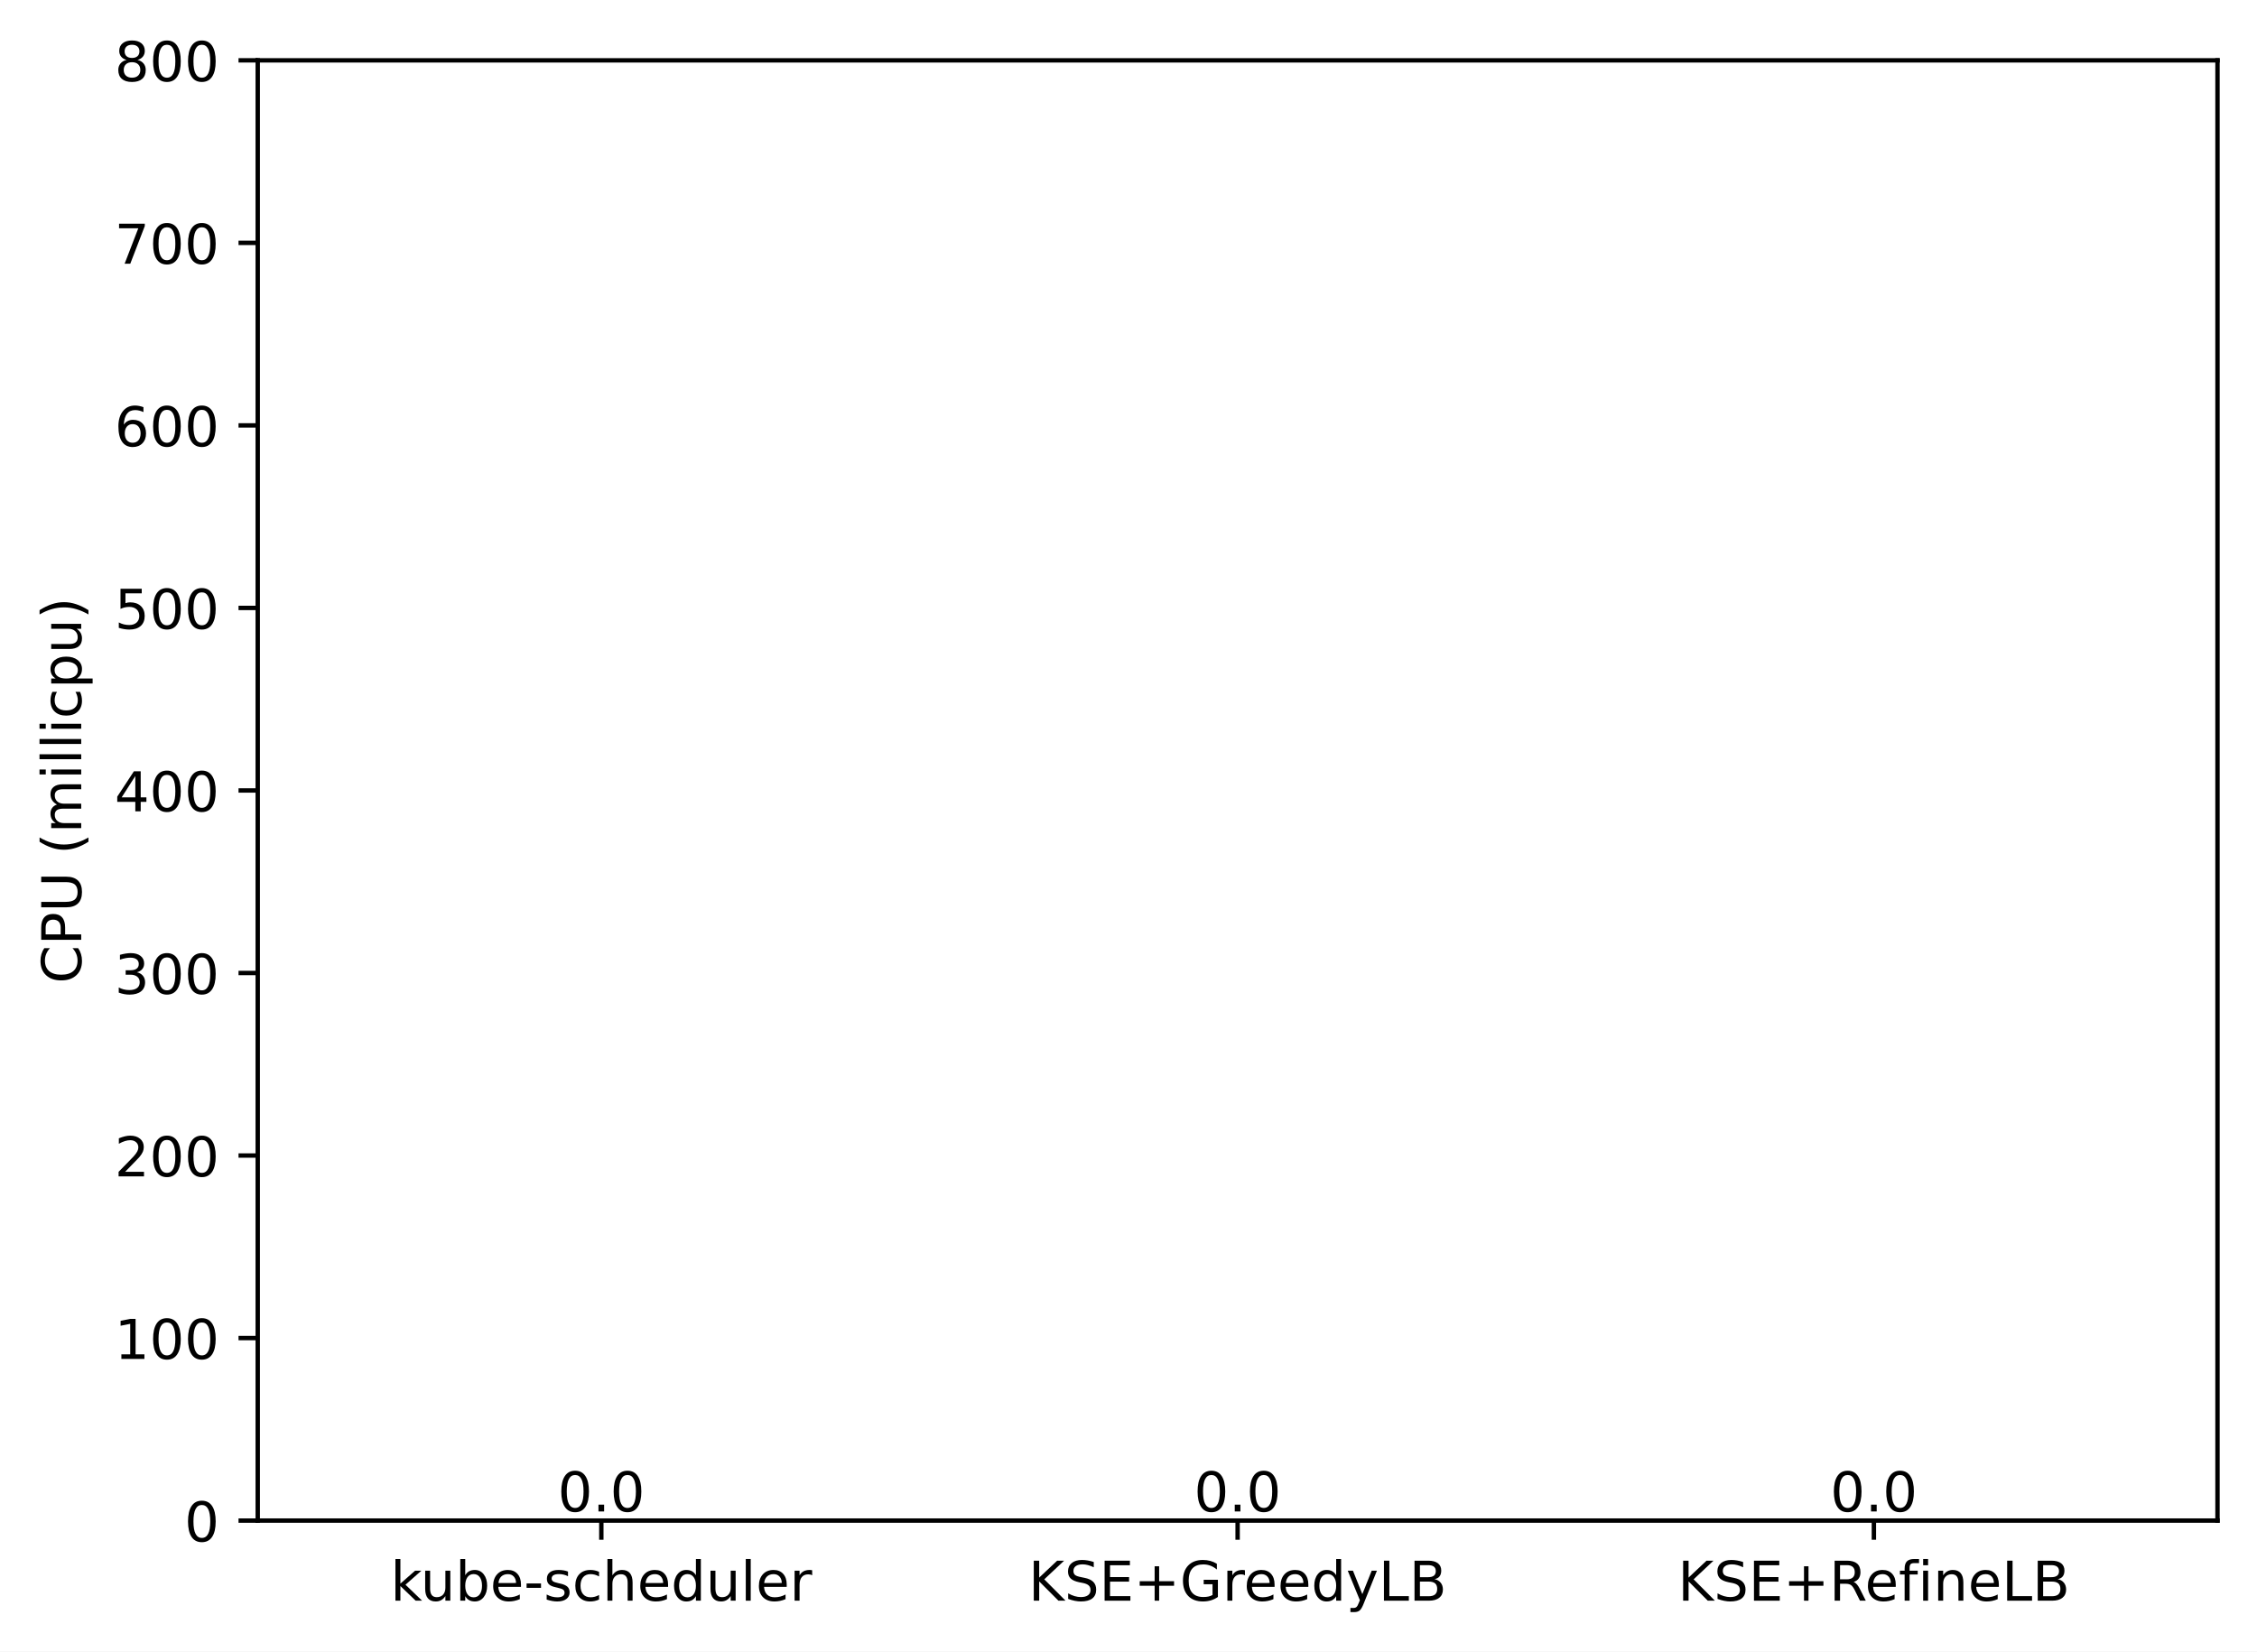
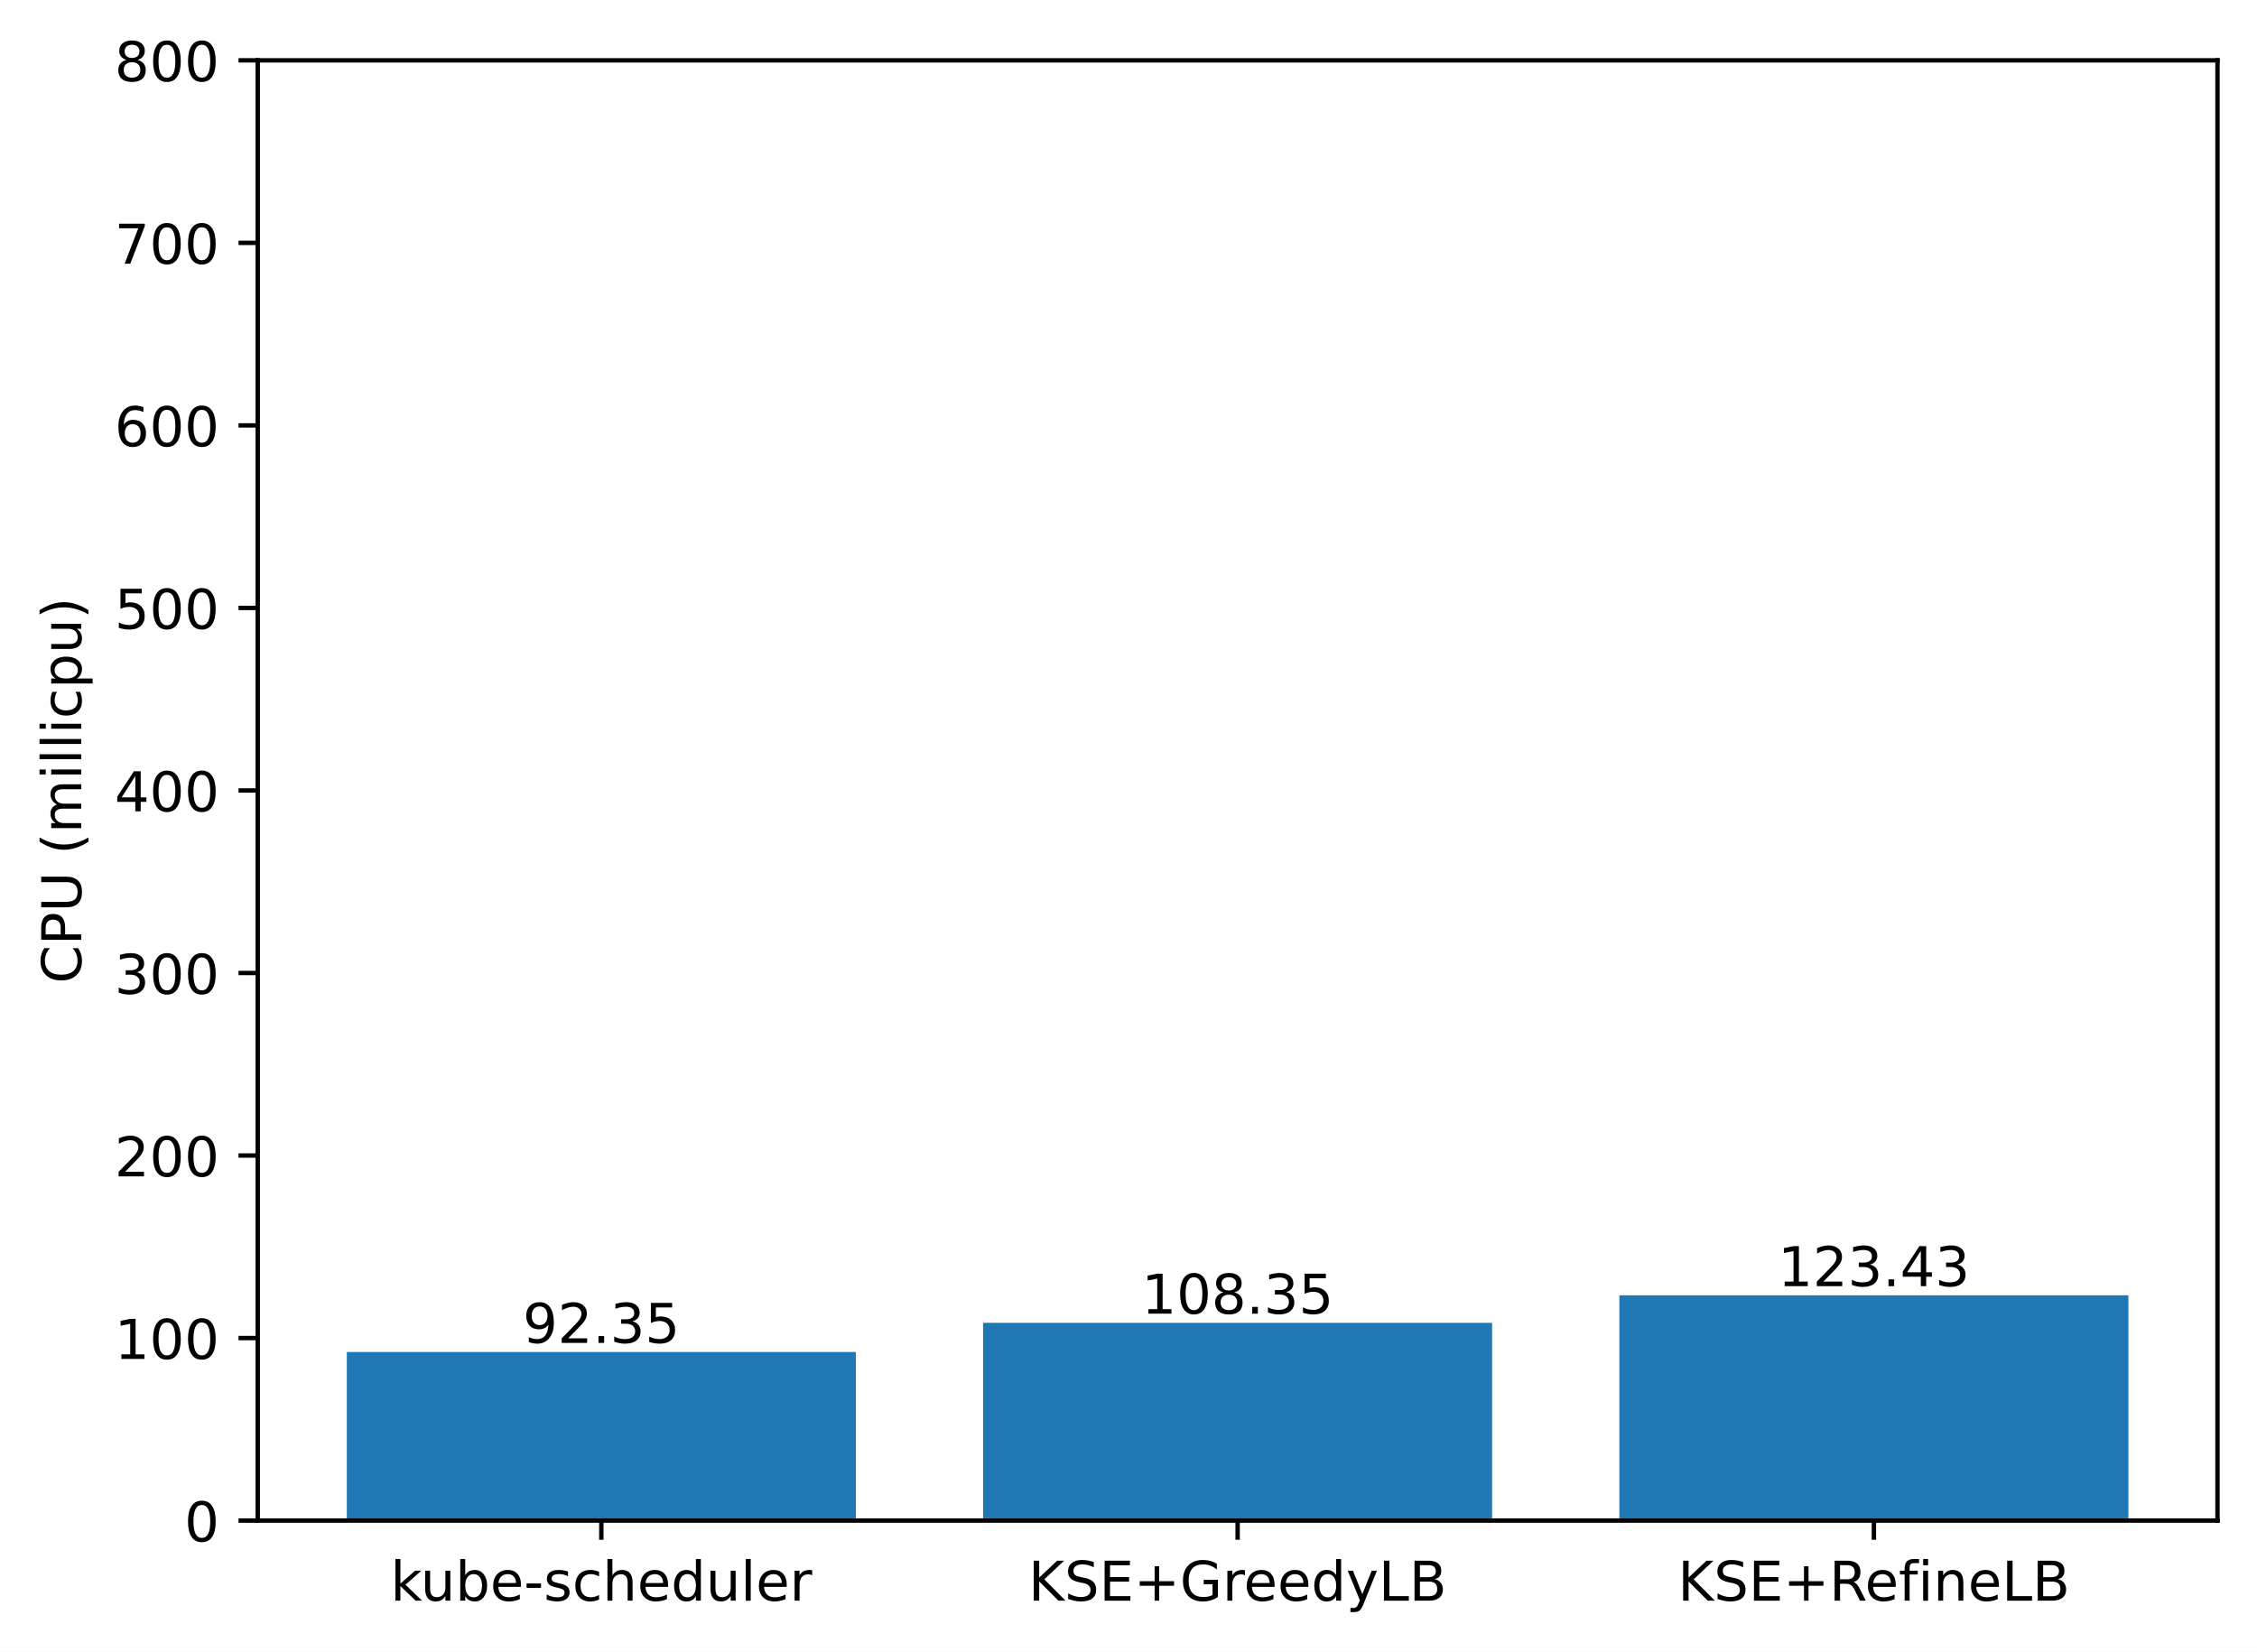
<svg xmlns="http://www.w3.org/2000/svg" xmlns:xlink="http://www.w3.org/1999/xlink" width="411.286pt" height="300.989pt" viewBox="0 0 411.286 300.989" version="1.1">
  <defs>
    <style type="text/css">*{stroke-linejoin: round; stroke-linecap: butt}</style>
  </defs>
  <g id="figure_1">
    <g id="patch_1">
      <path d="M 0 300.989  L 411.286 300.989  L 411.286 0  L 0 0  z " style="fill: #ffffff" />
    </g>
    <g id="axes_1">
      <g id="patch_2">
        <path d="M 46.966 277.111  L 404.086 277.111  L 404.086 10.999  L 46.966 10.999  z " style="fill: #ffffff" />
      </g>
      <g id="patch_3">
-         <path d="M 63.198 277.111  L 155.957 277.111  L 155.957 277.111  L 63.198 277.111  z " clip-path="url(#pc979ec9d72)" style="fill: #1f77b4" />
+         <path d="M 63.198 277.111  L 155.957 277.111  L 155.957 246.392  L 63.198 246.392  z " clip-path="url(#p1ae4312f05)" style="fill: #1f77b4" />
      </g>
      <g id="patch_4">
-         <path d="M 179.146 277.111  L 271.905 277.111  L 271.905 277.111  L 179.146 277.111  z " clip-path="url(#pc979ec9d72)" style="fill: #1f77b4" />
+         <path d="M 179.146 277.111  L 271.905 277.111  L 271.905 241.07  L 179.146 241.07  z " clip-path="url(#p1ae4312f05)" style="fill: #1f77b4" />
      </g>
      <g id="patch_5">
-         <path d="M 295.094 277.111  L 387.853 277.111  L 387.853 277.111  L 295.094 277.111  z " clip-path="url(#pc979ec9d72)" style="fill: #1f77b4" />
+         <path d="M 295.094 277.111  L 387.853 277.111  L 387.853 236.053  L 295.094 236.053  z " clip-path="url(#p1ae4312f05)" style="fill: #1f77b4" />
      </g>
      <g id="matplotlib.axis_1">
        <g id="xtick_1">
          <g id="line2d_1">
            <defs>
-               <path id="mbc7922c02b" d="M 0 0  L 0 3.5  " style="stroke: #000000; stroke-width: 0.8" />
+               <path id="ma244a07a56" d="M 0 0  L 0 3.5  " style="stroke: #000000; stroke-width: 0.8" />
            </defs>
            <g>
-               <use xlink:href="#mbc7922c02b" x="109.578" y="277.111" style="stroke: #000000; stroke-width: 0.8" />
+               <use xlink:href="#ma244a07a56" x="109.578" y="277.111" style="stroke: #000000; stroke-width: 0.8" />
            </g>
          </g>
          <g id="text_1">
            <g transform="translate(71.15179 291.7097)scale(0.1 -0.1)">
              <defs>
                <path id="DejaVuSans-6b" d="M 581 4863  L 1159 4863  L 1159 1991  L 2875 3500  L 3609 3500  L 1753 1863  L 3688 0  L 2938 0  L 1159 1709  L 1159 0  L 581 0  L 581 4863  z " transform="scale(0.015625)" />
                <path id="DejaVuSans-75" d="M 544 1381  L 544 3500  L 1119 3500  L 1119 1403  Q 1119 906 1312 657  Q 1506 409 1894 409  Q 2359 409 2629 706  Q 2900 1003 2900 1516  L 2900 3500  L 3475 3500  L 3475 0  L 2900 0  L 2900 538  Q 2691 219 2414 64  Q 2138 -91 1772 -91  Q 1169 -91 856 284  Q 544 659 544 1381  z M 1991 3584  L 1991 3584  z " transform="scale(0.015625)" />
                <path id="DejaVuSans-62" d="M 3116 1747  Q 3116 2381 2855 2742  Q 2594 3103 2138 3103  Q 1681 3103 1420 2742  Q 1159 2381 1159 1747  Q 1159 1113 1420 752  Q 1681 391 2138 391  Q 2594 391 2855 752  Q 3116 1113 3116 1747  z M 1159 2969  Q 1341 3281 1617 3432  Q 1894 3584 2278 3584  Q 2916 3584 3314 3078  Q 3713 2572 3713 1747  Q 3713 922 3314 415  Q 2916 -91 2278 -91  Q 1894 -91 1617 61  Q 1341 213 1159 525  L 1159 0  L 581 0  L 581 4863  L 1159 4863  L 1159 2969  z " transform="scale(0.015625)" />
                <path id="DejaVuSans-65" d="M 3597 1894  L 3597 1613  L 953 1613  Q 991 1019 1311 708  Q 1631 397 2203 397  Q 2534 397 2845 478  Q 3156 559 3463 722  L 3463 178  Q 3153 47 2828 -22  Q 2503 -91 2169 -91  Q 1331 -91 842 396  Q 353 884 353 1716  Q 353 2575 817 3079  Q 1281 3584 2069 3584  Q 2775 3584 3186 3129  Q 3597 2675 3597 1894  z M 3022 2063  Q 3016 2534 2758 2815  Q 2500 3097 2075 3097  Q 1594 3097 1305 2825  Q 1016 2553 972 2059  L 3022 2063  z " transform="scale(0.015625)" />
                <path id="DejaVuSans-2d" d="M 313 2009  L 1997 2009  L 1997 1497  L 313 1497  L 313 2009  z " transform="scale(0.015625)" />
                <path id="DejaVuSans-73" d="M 2834 3397  L 2834 2853  Q 2591 2978 2328 3040  Q 2066 3103 1784 3103  Q 1356 3103 1142 2972  Q 928 2841 928 2578  Q 928 2378 1081 2264  Q 1234 2150 1697 2047  L 1894 2003  Q 2506 1872 2764 1633  Q 3022 1394 3022 966  Q 3022 478 2636 193  Q 2250 -91 1575 -91  Q 1294 -91 989 -36  Q 684 19 347 128  L 347 722  Q 666 556 975 473  Q 1284 391 1588 391  Q 1994 391 2212 530  Q 2431 669 2431 922  Q 2431 1156 2273 1281  Q 2116 1406 1581 1522  L 1381 1569  Q 847 1681 609 1914  Q 372 2147 372 2553  Q 372 3047 722 3315  Q 1072 3584 1716 3584  Q 2034 3584 2315 3537  Q 2597 3491 2834 3397  z " transform="scale(0.015625)" />
                <path id="DejaVuSans-63" d="M 3122 3366  L 3122 2828  Q 2878 2963 2633 3030  Q 2388 3097 2138 3097  Q 1578 3097 1268 2742  Q 959 2388 959 1747  Q 959 1106 1268 751  Q 1578 397 2138 397  Q 2388 397 2633 464  Q 2878 531 3122 666  L 3122 134  Q 2881 22 2623 -34  Q 2366 -91 2075 -91  Q 1284 -91 818 406  Q 353 903 353 1747  Q 353 2603 823 3093  Q 1294 3584 2113 3584  Q 2378 3584 2631 3529  Q 2884 3475 3122 3366  z " transform="scale(0.015625)" />
                <path id="DejaVuSans-68" d="M 3513 2113  L 3513 0  L 2938 0  L 2938 2094  Q 2938 2591 2744 2837  Q 2550 3084 2163 3084  Q 1697 3084 1428 2787  Q 1159 2491 1159 1978  L 1159 0  L 581 0  L 581 4863  L 1159 4863  L 1159 2956  Q 1366 3272 1645 3428  Q 1925 3584 2291 3584  Q 2894 3584 3203 3211  Q 3513 2838 3513 2113  z " transform="scale(0.015625)" />
                <path id="DejaVuSans-64" d="M 2906 2969  L 2906 4863  L 3481 4863  L 3481 0  L 2906 0  L 2906 525  Q 2725 213 2448 61  Q 2172 -91 1784 -91  Q 1150 -91 751 415  Q 353 922 353 1747  Q 353 2572 751 3078  Q 1150 3584 1784 3584  Q 2172 3584 2448 3432  Q 2725 3281 2906 2969  z M 947 1747  Q 947 1113 1208 752  Q 1469 391 1925 391  Q 2381 391 2643 752  Q 2906 1113 2906 1747  Q 2906 2381 2643 2742  Q 2381 3103 1925 3103  Q 1469 3103 1208 2742  Q 947 2381 947 1747  z " transform="scale(0.015625)" />
                <path id="DejaVuSans-6c" d="M 603 4863  L 1178 4863  L 1178 0  L 603 0  L 603 4863  z " transform="scale(0.015625)" />
                <path id="DejaVuSans-72" d="M 2631 2963  Q 2534 3019 2420 3045  Q 2306 3072 2169 3072  Q 1681 3072 1420 2755  Q 1159 2438 1159 1844  L 1159 0  L 581 0  L 581 3500  L 1159 3500  L 1159 2956  Q 1341 3275 1631 3429  Q 1922 3584 2338 3584  Q 2397 3584 2469 3576  Q 2541 3569 2628 3553  L 2631 2963  z " transform="scale(0.015625)" />
              </defs>
              <use xlink:href="#DejaVuSans-6b" />
              <use xlink:href="#DejaVuSans-75" x="54.785" />
              <use xlink:href="#DejaVuSans-62" x="118.164" />
              <use xlink:href="#DejaVuSans-65" x="181.641" />
              <use xlink:href="#DejaVuSans-2d" x="243.164" />
              <use xlink:href="#DejaVuSans-73" x="279.248" />
              <use xlink:href="#DejaVuSans-63" x="331.348" />
              <use xlink:href="#DejaVuSans-68" x="386.328" />
              <use xlink:href="#DejaVuSans-65" x="449.707" />
              <use xlink:href="#DejaVuSans-64" x="511.23" />
              <use xlink:href="#DejaVuSans-75" x="574.707" />
              <use xlink:href="#DejaVuSans-6c" x="638.086" />
              <use xlink:href="#DejaVuSans-65" x="665.869" />
              <use xlink:href="#DejaVuSans-72" x="727.393" />
            </g>
          </g>
        </g>
        <g id="xtick_2">
          <g id="line2d_2">
            <g>
-               <use xlink:href="#mbc7922c02b" x="225.526" y="277.111" style="stroke: #000000; stroke-width: 0.8" />
+               <use xlink:href="#ma244a07a56" x="225.526" y="277.111" style="stroke: #000000; stroke-width: 0.8" />
            </g>
          </g>
          <g id="text_2">
            <g transform="translate(187.403 291.7097)scale(0.1 -0.1)">
              <defs>
                <path id="DejaVuSans-4b" d="M 628 4666  L 1259 4666  L 1259 2694  L 3353 4666  L 4166 4666  L 1850 2491  L 4331 0  L 3500 0  L 1259 2247  L 1259 0  L 628 0  L 628 4666  z " transform="scale(0.015625)" />
                <path id="DejaVuSans-53" d="M 3425 4513  L 3425 3897  Q 3066 4069 2747 4153  Q 2428 4238 2131 4238  Q 1616 4238 1336 4038  Q 1056 3838 1056 3469  Q 1056 3159 1242 3001  Q 1428 2844 1947 2747  L 2328 2669  Q 3034 2534 3370 2195  Q 3706 1856 3706 1288  Q 3706 609 3251 259  Q 2797 -91 1919 -91  Q 1588 -91 1214 -16  Q 841 59 441 206  L 441 856  Q 825 641 1194 531  Q 1563 422 1919 422  Q 2459 422 2753 634  Q 3047 847 3047 1241  Q 3047 1584 2836 1778  Q 2625 1972 2144 2069  L 1759 2144  Q 1053 2284 737 2584  Q 422 2884 422 3419  Q 422 4038 858 4394  Q 1294 4750 2059 4750  Q 2388 4750 2728 4690  Q 3069 4631 3425 4513  z " transform="scale(0.015625)" />
                <path id="DejaVuSans-45" d="M 628 4666  L 3578 4666  L 3578 4134  L 1259 4134  L 1259 2753  L 3481 2753  L 3481 2222  L 1259 2222  L 1259 531  L 3634 531  L 3634 0  L 628 0  L 628 4666  z " transform="scale(0.015625)" />
                <path id="DejaVuSans-2b" d="M 2944 4013  L 2944 2272  L 4684 2272  L 4684 1741  L 2944 1741  L 2944 0  L 2419 0  L 2419 1741  L 678 1741  L 678 2272  L 2419 2272  L 2419 4013  L 2944 4013  z " transform="scale(0.015625)" />
                <path id="DejaVuSans-47" d="M 3809 666  L 3809 1919  L 2778 1919  L 2778 2438  L 4434 2438  L 4434 434  Q 4069 175 3628 42  Q 3188 -91 2688 -91  Q 1594 -91 976 548  Q 359 1188 359 2328  Q 359 3472 976 4111  Q 1594 4750 2688 4750  Q 3144 4750 3555 4637  Q 3966 4525 4313 4306  L 4313 3634  Q 3963 3931 3569 4081  Q 3175 4231 2741 4231  Q 1884 4231 1454 3753  Q 1025 3275 1025 2328  Q 1025 1384 1454 906  Q 1884 428 2741 428  Q 3075 428 3337 486  Q 3600 544 3809 666  z " transform="scale(0.015625)" />
                <path id="DejaVuSans-79" d="M 2059 -325  Q 1816 -950 1584 -1140  Q 1353 -1331 966 -1331  L 506 -1331  L 506 -850  L 844 -850  Q 1081 -850 1212 -737  Q 1344 -625 1503 -206  L 1606 56  L 191 3500  L 800 3500  L 1894 763  L 2988 3500  L 3597 3500  L 2059 -325  z " transform="scale(0.015625)" />
                <path id="DejaVuSans-4c" d="M 628 4666  L 1259 4666  L 1259 531  L 3531 531  L 3531 0  L 628 0  L 628 4666  z " transform="scale(0.015625)" />
                <path id="DejaVuSans-42" d="M 1259 2228  L 1259 519  L 2272 519  Q 2781 519 3026 730  Q 3272 941 3272 1375  Q 3272 1813 3026 2020  Q 2781 2228 2272 2228  L 1259 2228  z M 1259 4147  L 1259 2741  L 2194 2741  Q 2656 2741 2882 2914  Q 3109 3088 3109 3444  Q 3109 3797 2882 3972  Q 2656 4147 2194 4147  L 1259 4147  z M 628 4666  L 2241 4666  Q 2963 4666 3353 4366  Q 3744 4066 3744 3513  Q 3744 3084 3544 2831  Q 3344 2578 2956 2516  Q 3422 2416 3680 2098  Q 3938 1781 3938 1306  Q 3938 681 3513 340  Q 3088 0 2303 0  L 628 0  L 628 4666  z " transform="scale(0.015625)" />
              </defs>
              <use xlink:href="#DejaVuSans-4b" />
              <use xlink:href="#DejaVuSans-53" x="65.576" />
              <use xlink:href="#DejaVuSans-45" x="129.053" />
              <use xlink:href="#DejaVuSans-2b" x="192.236" />
              <use xlink:href="#DejaVuSans-47" x="276.025" />
              <use xlink:href="#DejaVuSans-72" x="353.516" />
              <use xlink:href="#DejaVuSans-65" x="392.379" />
              <use xlink:href="#DejaVuSans-65" x="453.902" />
              <use xlink:href="#DejaVuSans-64" x="515.426" />
              <use xlink:href="#DejaVuSans-79" x="578.902" />
              <use xlink:href="#DejaVuSans-4c" x="638.082" />
              <use xlink:href="#DejaVuSans-42" x="693.795" />
            </g>
          </g>
        </g>
        <g id="xtick_3">
          <g id="line2d_3">
            <g>
-               <use xlink:href="#mbc7922c02b" x="341.474" y="277.111" style="stroke: #000000; stroke-width: 0.8" />
+               <use xlink:href="#ma244a07a56" x="341.474" y="277.111" style="stroke: #000000; stroke-width: 0.8" />
            </g>
          </g>
          <g id="text_3">
            <g transform="translate(305.7346 291.7097)scale(0.1 -0.1)">
              <defs>
                <path id="DejaVuSans-52" d="M 2841 2188  Q 3044 2119 3236 1894  Q 3428 1669 3622 1275  L 4263 0  L 3584 0  L 2988 1197  Q 2756 1666 2539 1819  Q 2322 1972 1947 1972  L 1259 1972  L 1259 0  L 628 0  L 628 4666  L 2053 4666  Q 2853 4666 3247 4331  Q 3641 3997 3641 3322  Q 3641 2881 3436 2590  Q 3231 2300 2841 2188  z M 1259 4147  L 1259 2491  L 2053 2491  Q 2509 2491 2742 2702  Q 2975 2913 2975 3322  Q 2975 3731 2742 3939  Q 2509 4147 2053 4147  L 1259 4147  z " transform="scale(0.015625)" />
                <path id="DejaVuSans-66" d="M 2375 4863  L 2375 4384  L 1825 4384  Q 1516 4384 1395 4259  Q 1275 4134 1275 3809  L 1275 3500  L 2222 3500  L 2222 3053  L 1275 3053  L 1275 0  L 697 0  L 697 3053  L 147 3053  L 147 3500  L 697 3500  L 697 3744  Q 697 4328 969 4595  Q 1241 4863 1831 4863  L 2375 4863  z " transform="scale(0.015625)" />
                <path id="DejaVuSans-69" d="M 603 3500  L 1178 3500  L 1178 0  L 603 0  L 603 3500  z M 603 4863  L 1178 4863  L 1178 4134  L 603 4134  L 603 4863  z " transform="scale(0.015625)" />
                <path id="DejaVuSans-6e" d="M 3513 2113  L 3513 0  L 2938 0  L 2938 2094  Q 2938 2591 2744 2837  Q 2550 3084 2163 3084  Q 1697 3084 1428 2787  Q 1159 2491 1159 1978  L 1159 0  L 581 0  L 581 3500  L 1159 3500  L 1159 2956  Q 1366 3272 1645 3428  Q 1925 3584 2291 3584  Q 2894 3584 3203 3211  Q 3513 2838 3513 2113  z " transform="scale(0.015625)" />
              </defs>
              <use xlink:href="#DejaVuSans-4b" />
              <use xlink:href="#DejaVuSans-53" x="65.576" />
              <use xlink:href="#DejaVuSans-45" x="129.053" />
              <use xlink:href="#DejaVuSans-2b" x="192.236" />
              <use xlink:href="#DejaVuSans-52" x="276.025" />
              <use xlink:href="#DejaVuSans-65" x="341.008" />
              <use xlink:href="#DejaVuSans-66" x="402.531" />
              <use xlink:href="#DejaVuSans-69" x="437.736" />
              <use xlink:href="#DejaVuSans-6e" x="465.52" />
              <use xlink:href="#DejaVuSans-65" x="528.898" />
              <use xlink:href="#DejaVuSans-4c" x="590.422" />
              <use xlink:href="#DejaVuSans-42" x="646.135" />
            </g>
          </g>
        </g>
      </g>
      <g id="matplotlib.axis_2">
        <g id="ytick_1">
          <g id="line2d_4">
            <defs>
-               <path id="m922e4d2c32" d="M 0 0  L -3.5 0  " style="stroke: #000000; stroke-width: 0.8" />
+               <path id="m9f9527aaaf" d="M 0 0  L -3.5 0  " style="stroke: #000000; stroke-width: 0.8" />
            </defs>
            <g>
-               <use xlink:href="#m922e4d2c32" x="46.966" y="277.111" style="stroke: #000000; stroke-width: 0.8" />
+               <use xlink:href="#m9f9527aaaf" x="46.966" y="277.111" style="stroke: #000000; stroke-width: 0.8" />
            </g>
          </g>
          <g id="text_4">
            <g transform="translate(33.60312 280.9104)scale(0.1 -0.1)">
              <defs>
                <path id="DejaVuSans-30" d="M 2034 4250  Q 1547 4250 1301 3770  Q 1056 3291 1056 2328  Q 1056 1369 1301 889  Q 1547 409 2034 409  Q 2525 409 2770 889  Q 3016 1369 3016 2328  Q 3016 3291 2770 3770  Q 2525 4250 2034 4250  z M 2034 4750  Q 2819 4750 3233 4129  Q 3647 3509 3647 2328  Q 3647 1150 3233 529  Q 2819 -91 2034 -91  Q 1250 -91 836 529  Q 422 1150 422 2328  Q 422 3509 836 4129  Q 1250 4750 2034 4750  z " transform="scale(0.015625)" />
              </defs>
              <use xlink:href="#DejaVuSans-30" />
            </g>
          </g>
        </g>
        <g id="ytick_2">
          <g id="line2d_5">
            <g>
-               <use xlink:href="#m922e4d2c32" x="46.966" y="243.847" style="stroke: #000000; stroke-width: 0.8" />
+               <use xlink:href="#m9f9527aaaf" x="46.966" y="243.847" style="stroke: #000000; stroke-width: 0.8" />
            </g>
          </g>
          <g id="text_5">
            <g transform="translate(20.87813 247.6464)scale(0.1 -0.1)">
              <defs>
                <path id="DejaVuSans-31" d="M 794 531  L 1825 531  L 1825 4091  L 703 3866  L 703 4441  L 1819 4666  L 2450 4666  L 2450 531  L 3481 531  L 3481 0  L 794 0  L 794 531  z " transform="scale(0.015625)" />
              </defs>
              <use xlink:href="#DejaVuSans-31" />
              <use xlink:href="#DejaVuSans-30" x="63.623" />
              <use xlink:href="#DejaVuSans-30" x="127.246" />
            </g>
          </g>
        </g>
        <g id="ytick_3">
          <g id="line2d_6">
            <g>
-               <use xlink:href="#m922e4d2c32" x="46.966" y="210.583" style="stroke: #000000; stroke-width: 0.8" />
+               <use xlink:href="#m9f9527aaaf" x="46.966" y="210.583" style="stroke: #000000; stroke-width: 0.8" />
            </g>
          </g>
          <g id="text_6">
            <g transform="translate(20.87813 214.3824)scale(0.1 -0.1)">
              <defs>
                <path id="DejaVuSans-32" d="M 1228 531  L 3431 531  L 3431 0  L 469 0  L 469 531  Q 828 903 1448 1529  Q 2069 2156 2228 2338  Q 2531 2678 2651 2914  Q 2772 3150 2772 3378  Q 2772 3750 2511 3984  Q 2250 4219 1831 4219  Q 1534 4219 1204 4116  Q 875 4013 500 3803  L 500 4441  Q 881 4594 1212 4672  Q 1544 4750 1819 4750  Q 2544 4750 2975 4387  Q 3406 4025 3406 3419  Q 3406 3131 3298 2873  Q 3191 2616 2906 2266  Q 2828 2175 2409 1742  Q 1991 1309 1228 531  z " transform="scale(0.015625)" />
              </defs>
              <use xlink:href="#DejaVuSans-32" />
              <use xlink:href="#DejaVuSans-30" x="63.623" />
              <use xlink:href="#DejaVuSans-30" x="127.246" />
            </g>
          </g>
        </g>
        <g id="ytick_4">
          <g id="line2d_7">
            <g>
-               <use xlink:href="#m922e4d2c32" x="46.966" y="177.319" style="stroke: #000000; stroke-width: 0.8" />
+               <use xlink:href="#m9f9527aaaf" x="46.966" y="177.319" style="stroke: #000000; stroke-width: 0.8" />
            </g>
          </g>
          <g id="text_7">
            <g transform="translate(20.87813 181.1184)scale(0.1 -0.1)">
              <defs>
                <path id="DejaVuSans-33" d="M 2597 2516  Q 3050 2419 3304 2112  Q 3559 1806 3559 1356  Q 3559 666 3084 287  Q 2609 -91 1734 -91  Q 1441 -91 1130 -33  Q 819 25 488 141  L 488 750  Q 750 597 1062 519  Q 1375 441 1716 441  Q 2309 441 2620 675  Q 2931 909 2931 1356  Q 2931 1769 2642 2001  Q 2353 2234 1838 2234  L 1294 2234  L 1294 2753  L 1863 2753  Q 2328 2753 2575 2939  Q 2822 3125 2822 3475  Q 2822 3834 2567 4026  Q 2313 4219 1838 4219  Q 1578 4219 1281 4162  Q 984 4106 628 3988  L 628 4550  Q 988 4650 1302 4700  Q 1616 4750 1894 4750  Q 2613 4750 3031 4423  Q 3450 4097 3450 3541  Q 3450 3153 3228 2886  Q 3006 2619 2597 2516  z " transform="scale(0.015625)" />
              </defs>
              <use xlink:href="#DejaVuSans-33" />
              <use xlink:href="#DejaVuSans-30" x="63.623" />
              <use xlink:href="#DejaVuSans-30" x="127.246" />
            </g>
          </g>
        </g>
        <g id="ytick_5">
          <g id="line2d_8">
            <g>
-               <use xlink:href="#m922e4d2c32" x="46.966" y="144.055" style="stroke: #000000; stroke-width: 0.8" />
+               <use xlink:href="#m9f9527aaaf" x="46.966" y="144.055" style="stroke: #000000; stroke-width: 0.8" />
            </g>
          </g>
          <g id="text_8">
            <g transform="translate(20.87813 147.8544)scale(0.1 -0.1)">
              <defs>
                <path id="DejaVuSans-34" d="M 2419 4116  L 825 1625  L 2419 1625  L 2419 4116  z M 2253 4666  L 3047 4666  L 3047 1625  L 3713 1625  L 3713 1100  L 3047 1100  L 3047 0  L 2419 0  L 2419 1100  L 313 1100  L 313 1709  L 2253 4666  z " transform="scale(0.015625)" />
              </defs>
              <use xlink:href="#DejaVuSans-34" />
              <use xlink:href="#DejaVuSans-30" x="63.623" />
              <use xlink:href="#DejaVuSans-30" x="127.246" />
            </g>
          </g>
        </g>
        <g id="ytick_6">
          <g id="line2d_9">
            <g>
-               <use xlink:href="#m922e4d2c32" x="46.966" y="110.791" style="stroke: #000000; stroke-width: 0.8" />
+               <use xlink:href="#m9f9527aaaf" x="46.966" y="110.791" style="stroke: #000000; stroke-width: 0.8" />
            </g>
          </g>
          <g id="text_9">
            <g transform="translate(20.87813 114.5904)scale(0.1 -0.1)">
              <defs>
                <path id="DejaVuSans-35" d="M 691 4666  L 3169 4666  L 3169 4134  L 1269 4134  L 1269 2991  Q 1406 3038 1543 3061  Q 1681 3084 1819 3084  Q 2600 3084 3056 2656  Q 3513 2228 3513 1497  Q 3513 744 3044 326  Q 2575 -91 1722 -91  Q 1428 -91 1123 -41  Q 819 9 494 109  L 494 744  Q 775 591 1075 516  Q 1375 441 1709 441  Q 2250 441 2565 725  Q 2881 1009 2881 1497  Q 2881 1984 2565 2268  Q 2250 2553 1709 2553  Q 1456 2553 1204 2497  Q 953 2441 691 2322  L 691 4666  z " transform="scale(0.015625)" />
              </defs>
              <use xlink:href="#DejaVuSans-35" />
              <use xlink:href="#DejaVuSans-30" x="63.623" />
              <use xlink:href="#DejaVuSans-30" x="127.246" />
            </g>
          </g>
        </g>
        <g id="ytick_7">
          <g id="line2d_10">
            <g>
-               <use xlink:href="#m922e4d2c32" x="46.966" y="77.527" style="stroke: #000000; stroke-width: 0.8" />
+               <use xlink:href="#m9f9527aaaf" x="46.966" y="77.527" style="stroke: #000000; stroke-width: 0.8" />
            </g>
          </g>
          <g id="text_10">
            <g transform="translate(20.87813 81.32644)scale(0.1 -0.1)">
              <defs>
                <path id="DejaVuSans-36" d="M 2113 2584  Q 1688 2584 1439 2293  Q 1191 2003 1191 1497  Q 1191 994 1439 701  Q 1688 409 2113 409  Q 2538 409 2786 701  Q 3034 994 3034 1497  Q 3034 2003 2786 2293  Q 2538 2584 2113 2584  z M 3366 4563  L 3366 3988  Q 3128 4100 2886 4159  Q 2644 4219 2406 4219  Q 1781 4219 1451 3797  Q 1122 3375 1075 2522  Q 1259 2794 1537 2939  Q 1816 3084 2150 3084  Q 2853 3084 3261 2657  Q 3669 2231 3669 1497  Q 3669 778 3244 343  Q 2819 -91 2113 -91  Q 1303 -91 875 529  Q 447 1150 447 2328  Q 447 3434 972 4092  Q 1497 4750 2381 4750  Q 2619 4750 2861 4703  Q 3103 4656 3366 4563  z " transform="scale(0.015625)" />
              </defs>
              <use xlink:href="#DejaVuSans-36" />
              <use xlink:href="#DejaVuSans-30" x="63.623" />
              <use xlink:href="#DejaVuSans-30" x="127.246" />
            </g>
          </g>
        </g>
        <g id="ytick_8">
          <g id="line2d_11">
            <g>
-               <use xlink:href="#m922e4d2c32" x="46.966" y="44.263" style="stroke: #000000; stroke-width: 0.8" />
+               <use xlink:href="#m9f9527aaaf" x="46.966" y="44.263" style="stroke: #000000; stroke-width: 0.8" />
            </g>
          </g>
          <g id="text_11">
            <g transform="translate(20.87813 48.06244)scale(0.1 -0.1)">
              <defs>
                <path id="DejaVuSans-37" d="M 525 4666  L 3525 4666  L 3525 4397  L 1831 0  L 1172 0  L 2766 4134  L 525 4134  L 525 4666  z " transform="scale(0.015625)" />
              </defs>
              <use xlink:href="#DejaVuSans-37" />
              <use xlink:href="#DejaVuSans-30" x="63.623" />
              <use xlink:href="#DejaVuSans-30" x="127.246" />
            </g>
          </g>
        </g>
        <g id="ytick_9">
          <g id="line2d_12">
            <g>
-               <use xlink:href="#m922e4d2c32" x="46.966" y="10.999" style="stroke: #000000; stroke-width: 0.8" />
+               <use xlink:href="#m9f9527aaaf" x="46.966" y="10.999" style="stroke: #000000; stroke-width: 0.8" />
            </g>
          </g>
          <g id="text_12">
            <g transform="translate(20.87813 14.79844)scale(0.1 -0.1)">
              <defs>
                <path id="DejaVuSans-38" d="M 2034 2216  Q 1584 2216 1326 1975  Q 1069 1734 1069 1313  Q 1069 891 1326 650  Q 1584 409 2034 409  Q 2484 409 2743 651  Q 3003 894 3003 1313  Q 3003 1734 2745 1975  Q 2488 2216 2034 2216  z M 1403 2484  Q 997 2584 770 2862  Q 544 3141 544 3541  Q 544 4100 942 4425  Q 1341 4750 2034 4750  Q 2731 4750 3128 4425  Q 3525 4100 3525 3541  Q 3525 3141 3298 2862  Q 3072 2584 2669 2484  Q 3125 2378 3379 2068  Q 3634 1759 3634 1313  Q 3634 634 3220 271  Q 2806 -91 2034 -91  Q 1263 -91 848 271  Q 434 634 434 1313  Q 434 1759 690 2068  Q 947 2378 1403 2484  z M 1172 3481  Q 1172 3119 1398 2916  Q 1625 2713 2034 2713  Q 2441 2713 2670 2916  Q 2900 3119 2900 3481  Q 2900 3844 2670 4047  Q 2441 4250 2034 4250  Q 1625 4250 1398 4047  Q 1172 3844 1172 3481  z " transform="scale(0.015625)" />
              </defs>
              <use xlink:href="#DejaVuSans-38" />
              <use xlink:href="#DejaVuSans-30" x="63.623" />
              <use xlink:href="#DejaVuSans-30" x="127.246" />
            </g>
          </g>
        </g>
        <g id="text_13">
          <g transform="translate(14.79844 179.2302)rotate(-90)scale(0.1 -0.1)">
            <defs>
              <path id="DejaVuSans-43" d="M 4122 4306  L 4122 3641  Q 3803 3938 3442 4084  Q 3081 4231 2675 4231  Q 1875 4231 1450 3742  Q 1025 3253 1025 2328  Q 1025 1406 1450 917  Q 1875 428 2675 428  Q 3081 428 3442 575  Q 3803 722 4122 1019  L 4122 359  Q 3791 134 3420 21  Q 3050 -91 2638 -91  Q 1578 -91 968 557  Q 359 1206 359 2328  Q 359 3453 968 4101  Q 1578 4750 2638 4750  Q 3056 4750 3426 4639  Q 3797 4528 4122 4306  z " transform="scale(0.015625)" />
              <path id="DejaVuSans-50" d="M 1259 4147  L 1259 2394  L 2053 2394  Q 2494 2394 2734 2622  Q 2975 2850 2975 3272  Q 2975 3691 2734 3919  Q 2494 4147 2053 4147  L 1259 4147  z M 628 4666  L 2053 4666  Q 2838 4666 3239 4311  Q 3641 3956 3641 3272  Q 3641 2581 3239 2228  Q 2838 1875 2053 1875  L 1259 1875  L 1259 0  L 628 0  L 628 4666  z " transform="scale(0.015625)" />
              <path id="DejaVuSans-55" d="M 556 4666  L 1191 4666  L 1191 1831  Q 1191 1081 1462 751  Q 1734 422 2344 422  Q 2950 422 3222 751  Q 3494 1081 3494 1831  L 3494 4666  L 4128 4666  L 4128 1753  Q 4128 841 3676 375  Q 3225 -91 2344 -91  Q 1459 -91 1007 375  Q 556 841 556 1753  L 556 4666  z " transform="scale(0.015625)" />
              <path id="DejaVuSans-20" transform="scale(0.015625)" />
              <path id="DejaVuSans-28" d="M 1984 4856  Q 1566 4138 1362 3434  Q 1159 2731 1159 2009  Q 1159 1288 1364 580  Q 1569 -128 1984 -844  L 1484 -844  Q 1016 -109 783 600  Q 550 1309 550 2009  Q 550 2706 781 3412  Q 1013 4119 1484 4856  L 1984 4856  z " transform="scale(0.015625)" />
              <path id="DejaVuSans-6d" d="M 3328 2828  Q 3544 3216 3844 3400  Q 4144 3584 4550 3584  Q 5097 3584 5394 3201  Q 5691 2819 5691 2113  L 5691 0  L 5113 0  L 5113 2094  Q 5113 2597 4934 2840  Q 4756 3084 4391 3084  Q 3944 3084 3684 2787  Q 3425 2491 3425 1978  L 3425 0  L 2847 0  L 2847 2094  Q 2847 2600 2669 2842  Q 2491 3084 2119 3084  Q 1678 3084 1418 2786  Q 1159 2488 1159 1978  L 1159 0  L 581 0  L 581 3500  L 1159 3500  L 1159 2956  Q 1356 3278 1631 3431  Q 1906 3584 2284 3584  Q 2666 3584 2933 3390  Q 3200 3197 3328 2828  z " transform="scale(0.015625)" />
              <path id="DejaVuSans-70" d="M 1159 525  L 1159 -1331  L 581 -1331  L 581 3500  L 1159 3500  L 1159 2969  Q 1341 3281 1617 3432  Q 1894 3584 2278 3584  Q 2916 3584 3314 3078  Q 3713 2572 3713 1747  Q 3713 922 3314 415  Q 2916 -91 2278 -91  Q 1894 -91 1617 61  Q 1341 213 1159 525  z M 3116 1747  Q 3116 2381 2855 2742  Q 2594 3103 2138 3103  Q 1681 3103 1420 2742  Q 1159 2381 1159 1747  Q 1159 1113 1420 752  Q 1681 391 2138 391  Q 2594 391 2855 752  Q 3116 1113 3116 1747  z " transform="scale(0.015625)" />
              <path id="DejaVuSans-29" d="M 513 4856  L 1013 4856  Q 1481 4119 1714 3412  Q 1947 2706 1947 2009  Q 1947 1309 1714 600  Q 1481 -109 1013 -844  L 513 -844  Q 928 -128 1133 580  Q 1338 1288 1338 2009  Q 1338 2731 1133 3434  Q 928 4138 513 4856  z " transform="scale(0.015625)" />
            </defs>
            <use xlink:href="#DejaVuSans-43" />
            <use xlink:href="#DejaVuSans-50" x="69.824" />
            <use xlink:href="#DejaVuSans-55" x="130.127" />
            <use xlink:href="#DejaVuSans-20" x="203.32" />
            <use xlink:href="#DejaVuSans-28" x="235.107" />
            <use xlink:href="#DejaVuSans-6d" x="274.121" />
            <use xlink:href="#DejaVuSans-69" x="371.533" />
            <use xlink:href="#DejaVuSans-6c" x="399.316" />
            <use xlink:href="#DejaVuSans-6c" x="427.1" />
            <use xlink:href="#DejaVuSans-69" x="454.883" />
            <use xlink:href="#DejaVuSans-63" x="482.666" />
            <use xlink:href="#DejaVuSans-70" x="537.646" />
            <use xlink:href="#DejaVuSans-75" x="601.123" />
            <use xlink:href="#DejaVuSans-29" x="664.502" />
          </g>
        </g>
      </g>
      <g id="patch_6">
        <path d="M 46.966 277.111  L 46.966 10.999  " style="fill: none; stroke: #000000; stroke-width: 0.8; stroke-linejoin: miter; stroke-linecap: square" />
      </g>
      <g id="patch_7">
        <path d="M 404.086 277.111  L 404.086 10.999  " style="fill: none; stroke: #000000; stroke-width: 0.8; stroke-linejoin: miter; stroke-linecap: square" />
      </g>
      <g id="patch_8">
        <path d="M 46.966 277.111  L 404.086 277.111  " style="fill: none; stroke: #000000; stroke-width: 0.8; stroke-linejoin: miter; stroke-linecap: square" />
      </g>
      <g id="patch_9">
        <path d="M 46.966 10.999  L 404.086 10.999  " style="fill: none; stroke: #000000; stroke-width: 0.8; stroke-linejoin: miter; stroke-linecap: square" />
      </g>
      <g id="text_14">
-         <g transform="translate(101.626 275.448)scale(0.1 -0.1)">
+         <g transform="translate(95.26351 244.7287)scale(0.1 -0.1)">
          <defs>
+             <path id="DejaVuSans-39" d="M 703 97  L 703 672  Q 941 559 1184 500  Q 1428 441 1663 441  Q 2288 441 2617 861  Q 2947 1281 2994 2138  Q 2813 1869 2534 1725  Q 2256 1581 1919 1581  Q 1219 1581 811 2004  Q 403 2428 403 3163  Q 403 3881 828 4315  Q 1253 4750 1959 4750  Q 2769 4750 3195 4129  Q 3622 3509 3622 2328  Q 3622 1225 3098 567  Q 2575 -91 1691 -91  Q 1453 -91 1209 -44  Q 966 3 703 97  z M 1959 2075  Q 2384 2075 2632 2365  Q 2881 2656 2881 3163  Q 2881 3666 2632 3958  Q 2384 4250 1959 4250  Q 1534 4250 1286 3958  Q 1038 3666 1038 3163  Q 1038 2656 1286 2365  Q 1534 2075 1959 2075  z " transform="scale(0.015625)" />
            <path id="DejaVuSans-2e" d="M 684 794  L 1344 794  L 1344 0  L 684 0  L 684 794  z " transform="scale(0.015625)" />
          </defs>
-           <use xlink:href="#DejaVuSans-30" />
-           <use xlink:href="#DejaVuSans-2e" x="63.623" />
-           <use xlink:href="#DejaVuSans-30" x="95.41" />
+           <use xlink:href="#DejaVuSans-39" />
+           <use xlink:href="#DejaVuSans-32" x="63.623" />
+           <use xlink:href="#DejaVuSans-2e" x="127.246" />
+           <use xlink:href="#DejaVuSans-33" x="159.033" />
+           <use xlink:href="#DejaVuSans-35" x="222.656" />
        </g>
      </g>
      <g id="text_15">
-         <g transform="translate(217.5741 275.448)scale(0.1 -0.1)">
-           <use xlink:href="#DejaVuSans-30" />
-           <use xlink:href="#DejaVuSans-2e" x="63.623" />
-           <use xlink:href="#DejaVuSans-30" x="95.41" />
+         <g transform="translate(208.0303 239.4065)scale(0.1 -0.1)">
+           <use xlink:href="#DejaVuSans-31" />
+           <use xlink:href="#DejaVuSans-30" x="63.623" />
+           <use xlink:href="#DejaVuSans-38" x="127.246" />
+           <use xlink:href="#DejaVuSans-2e" x="190.869" />
+           <use xlink:href="#DejaVuSans-33" x="222.656" />
+           <use xlink:href="#DejaVuSans-35" x="286.279" />
        </g>
      </g>
      <g id="text_16">
-         <g transform="translate(333.5221 275.448)scale(0.1 -0.1)">
-           <use xlink:href="#DejaVuSans-30" />
-           <use xlink:href="#DejaVuSans-2e" x="63.623" />
-           <use xlink:href="#DejaVuSans-30" x="95.41" />
+         <g transform="translate(323.9784 234.3903)scale(0.1 -0.1)">
+           <use xlink:href="#DejaVuSans-31" />
+           <use xlink:href="#DejaVuSans-32" x="63.623" />
+           <use xlink:href="#DejaVuSans-33" x="127.246" />
+           <use xlink:href="#DejaVuSans-2e" x="190.869" />
+           <use xlink:href="#DejaVuSans-34" x="222.656" />
+           <use xlink:href="#DejaVuSans-33" x="286.279" />
        </g>
      </g>
    </g>
  </g>
  <defs>
-     <clipPath id="pc979ec9d72">
+     <clipPath id="p1ae4312f05">
      <rect x="46.966" y="10.999" width="357.12" height="266.112" />
    </clipPath>
  </defs>
</svg>
